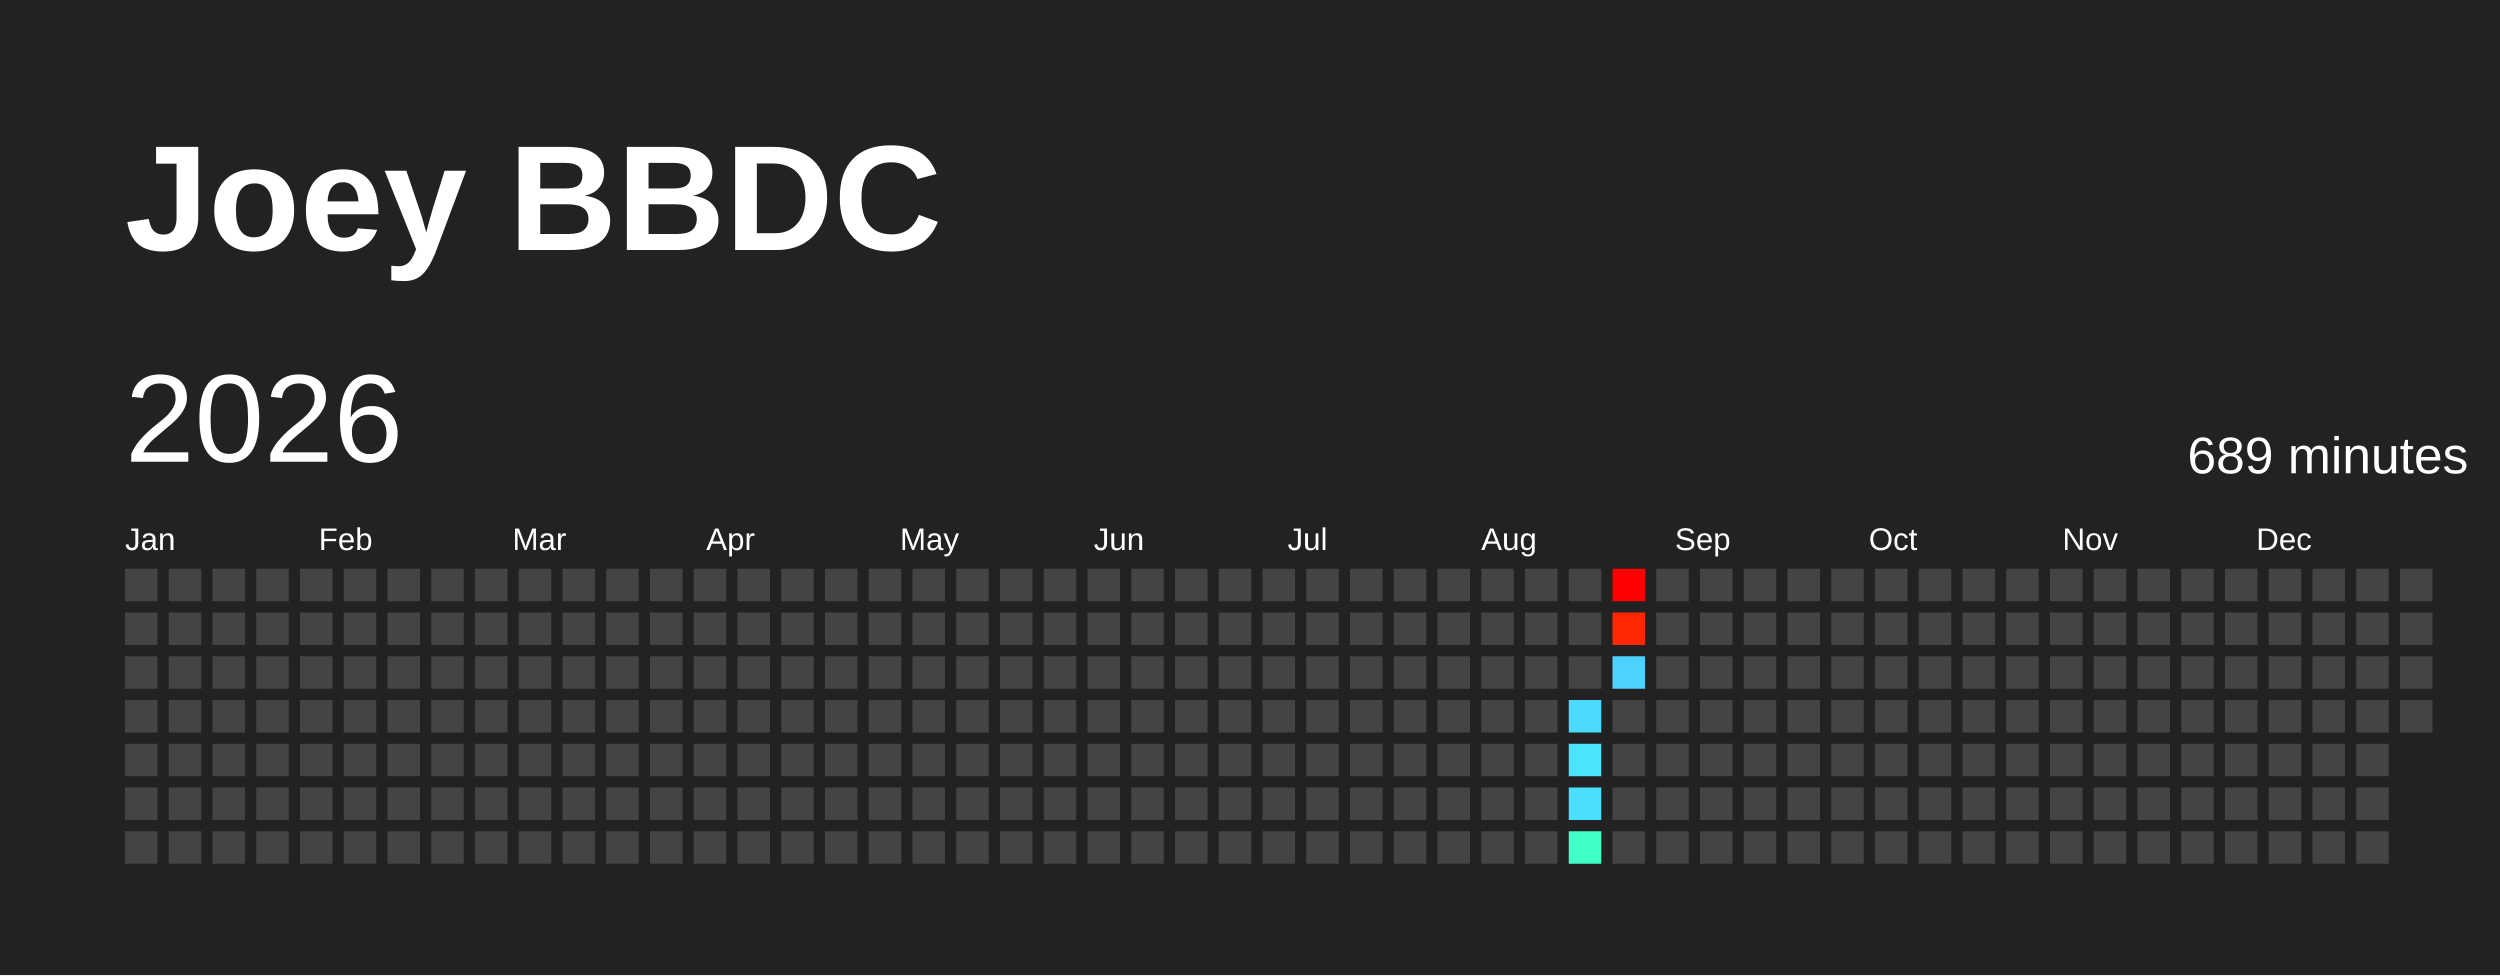
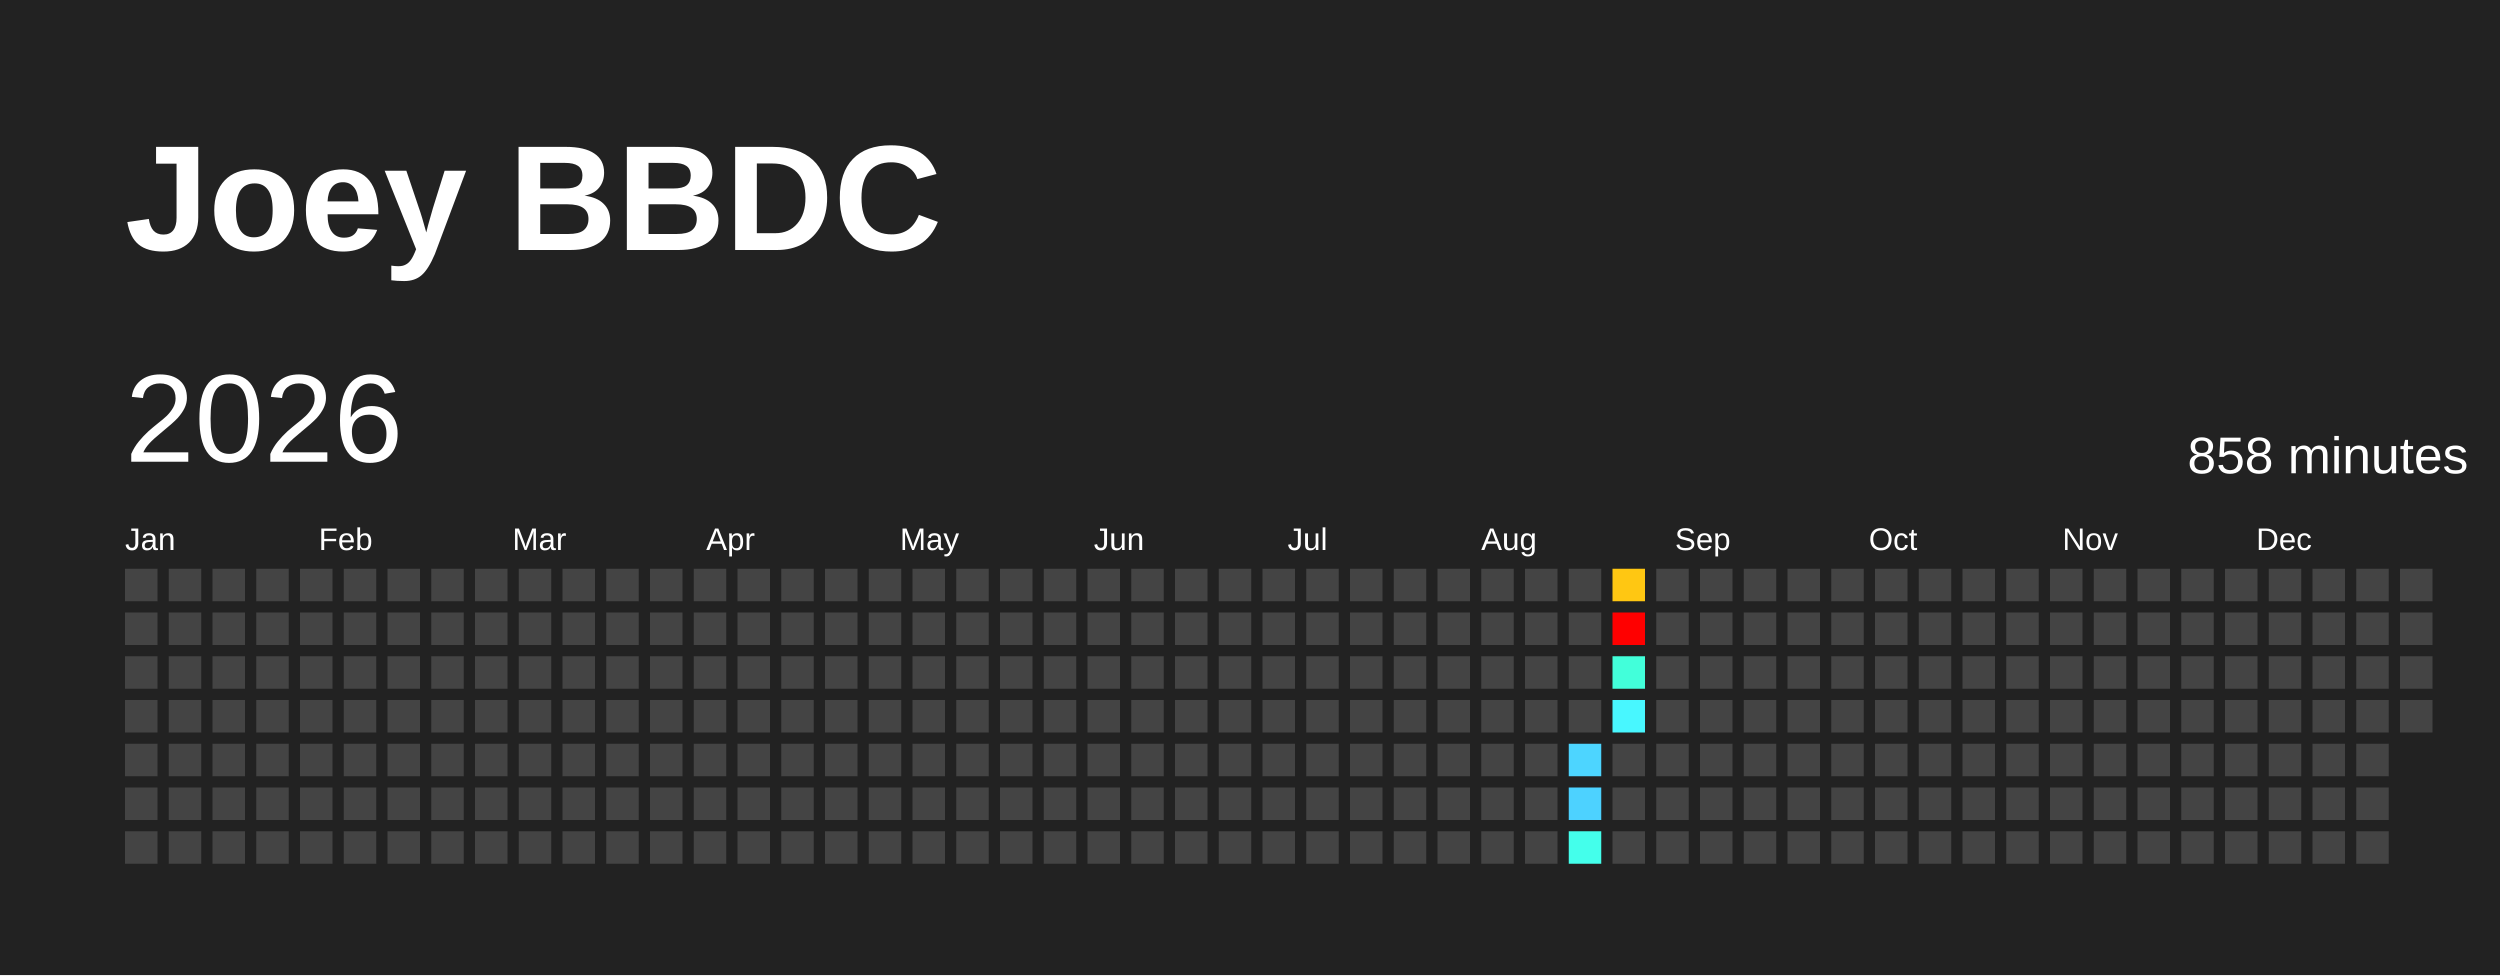
<svg xmlns="http://www.w3.org/2000/svg" baseProfile="full" height="78mm" version="1.1" viewBox="0,0,200,78" width="200mm">
  <defs />
  <rect fill="#222222" height="78" width="200" x="0" y="0" />
  <text fill="#FFFFFF" style="font-size:12px; font-family:Arial; font-weight:bold;" x="10" y="20">Joey BBDC</text>
  <text dominant-baseline="hanging" fill="#FFFFFF" style="font-size:10.0px; font-family:Arial;" x="10" y="30">2026</text>
-   <text dominant-baseline="hanging" fill="#FFFFFF" style="font-size:4.125px; font-family:Arial;" x="175" y="35">689 minutes</text>
+   <text dominant-baseline="hanging" fill="#FFFFFF" style="font-size:4.125px; font-family:Arial;" x="175" y="35">858 minutes</text>
  <text fill="#FFFFFF" style="font-size:2.5px; font-family:Arial" x="10.0" y="44">Jan</text>
  <text fill="#FFFFFF" style="font-size:2.5px; font-family:Arial" x="25.5" y="44">Feb</text>
  <text fill="#FFFFFF" style="font-size:2.5px; font-family:Arial" x="41.0" y="44">Mar</text>
  <text fill="#FFFFFF" style="font-size:2.5px; font-family:Arial" x="56.5" y="44">Apr</text>
  <text fill="#FFFFFF" style="font-size:2.5px; font-family:Arial" x="72.0" y="44">May</text>
  <text fill="#FFFFFF" style="font-size:2.5px; font-family:Arial" x="87.5" y="44">Jun</text>
  <text fill="#FFFFFF" style="font-size:2.5px; font-family:Arial" x="103.0" y="44">Jul</text>
  <text fill="#FFFFFF" style="font-size:2.5px; font-family:Arial" x="118.5" y="44">Aug</text>
  <text fill="#FFFFFF" style="font-size:2.5px; font-family:Arial" x="134.0" y="44">Sep</text>
  <text fill="#FFFFFF" style="font-size:2.5px; font-family:Arial" x="149.5" y="44">Oct</text>
  <text fill="#FFFFFF" style="font-size:2.5px; font-family:Arial" x="165.0" y="44">Nov</text>
  <text fill="#FFFFFF" style="font-size:2.5px; font-family:Arial" x="180.5" y="44">Dec</text>
  <rect fill="#444444" height="2.6" width="2.6" x="10.0" y="45.5" />
  <rect fill="#444444" height="2.6" width="2.6" x="10.0" y="49.0" />
  <rect fill="#444444" height="2.6" width="2.6" x="10.0" y="52.5" />
  <rect fill="#444444" height="2.6" width="2.6" x="10.0" y="56.0" />
  <rect fill="#444444" height="2.6" width="2.6" x="10.0" y="59.5" />
  <rect fill="#444444" height="2.6" width="2.6" x="10.0" y="63.0" />
  <rect fill="#444444" height="2.6" width="2.6" x="10.0" y="66.5" />
  <rect fill="#444444" height="2.6" width="2.6" x="13.5" y="45.5" />
  <rect fill="#444444" height="2.6" width="2.6" x="13.5" y="49.0" />
  <rect fill="#444444" height="2.6" width="2.6" x="13.5" y="52.5" />
  <rect fill="#444444" height="2.6" width="2.6" x="13.5" y="56.0" />
  <rect fill="#444444" height="2.6" width="2.6" x="13.5" y="59.5" />
  <rect fill="#444444" height="2.6" width="2.6" x="13.5" y="63.0" />
  <rect fill="#444444" height="2.6" width="2.6" x="13.5" y="66.5" />
  <rect fill="#444444" height="2.6" width="2.6" x="17.0" y="45.5" />
  <rect fill="#444444" height="2.6" width="2.6" x="17.0" y="49.0" />
  <rect fill="#444444" height="2.6" width="2.6" x="17.0" y="52.5" />
  <rect fill="#444444" height="2.6" width="2.6" x="17.0" y="56.0" />
  <rect fill="#444444" height="2.6" width="2.6" x="17.0" y="59.5" />
  <rect fill="#444444" height="2.6" width="2.6" x="17.0" y="63.0" />
  <rect fill="#444444" height="2.6" width="2.6" x="17.0" y="66.5" />
  <rect fill="#444444" height="2.6" width="2.6" x="20.5" y="45.5" />
  <rect fill="#444444" height="2.6" width="2.6" x="20.5" y="49.0" />
  <rect fill="#444444" height="2.6" width="2.6" x="20.5" y="52.5" />
  <rect fill="#444444" height="2.6" width="2.6" x="20.5" y="56.0" />
  <rect fill="#444444" height="2.6" width="2.6" x="20.5" y="59.5" />
  <rect fill="#444444" height="2.6" width="2.6" x="20.5" y="63.0" />
  <rect fill="#444444" height="2.6" width="2.6" x="20.5" y="66.5" />
  <rect fill="#444444" height="2.6" width="2.6" x="24.0" y="45.5" />
  <rect fill="#444444" height="2.6" width="2.6" x="24.0" y="49.0" />
  <rect fill="#444444" height="2.6" width="2.6" x="24.0" y="52.5" />
  <rect fill="#444444" height="2.6" width="2.6" x="24.0" y="56.0" />
  <rect fill="#444444" height="2.6" width="2.6" x="24.0" y="59.5" />
  <rect fill="#444444" height="2.6" width="2.6" x="24.0" y="63.0" />
  <rect fill="#444444" height="2.6" width="2.6" x="24.0" y="66.5" />
  <rect fill="#444444" height="2.6" width="2.6" x="27.5" y="45.5" />
  <rect fill="#444444" height="2.6" width="2.6" x="27.5" y="49.0" />
  <rect fill="#444444" height="2.6" width="2.6" x="27.5" y="52.5" />
  <rect fill="#444444" height="2.6" width="2.6" x="27.5" y="56.0" />
  <rect fill="#444444" height="2.6" width="2.6" x="27.5" y="59.5" />
  <rect fill="#444444" height="2.6" width="2.6" x="27.5" y="63.0" />
  <rect fill="#444444" height="2.6" width="2.6" x="27.5" y="66.5" />
  <rect fill="#444444" height="2.6" width="2.6" x="31.0" y="45.5" />
  <rect fill="#444444" height="2.6" width="2.6" x="31.0" y="49.0" />
  <rect fill="#444444" height="2.6" width="2.6" x="31.0" y="52.5" />
  <rect fill="#444444" height="2.6" width="2.6" x="31.0" y="56.0" />
  <rect fill="#444444" height="2.6" width="2.6" x="31.0" y="59.5" />
  <rect fill="#444444" height="2.6" width="2.6" x="31.0" y="63.0" />
  <rect fill="#444444" height="2.6" width="2.6" x="31.0" y="66.5" />
  <rect fill="#444444" height="2.6" width="2.6" x="34.5" y="45.5" />
  <rect fill="#444444" height="2.6" width="2.6" x="34.5" y="49.0" />
  <rect fill="#444444" height="2.6" width="2.6" x="34.5" y="52.5" />
  <rect fill="#444444" height="2.6" width="2.6" x="34.5" y="56.0" />
  <rect fill="#444444" height="2.6" width="2.6" x="34.5" y="59.5" />
  <rect fill="#444444" height="2.6" width="2.6" x="34.5" y="63.0" />
  <rect fill="#444444" height="2.6" width="2.6" x="34.5" y="66.5" />
  <rect fill="#444444" height="2.6" width="2.6" x="38.0" y="45.5" />
  <rect fill="#444444" height="2.6" width="2.6" x="38.0" y="49.0" />
  <rect fill="#444444" height="2.6" width="2.6" x="38.0" y="52.5" />
  <rect fill="#444444" height="2.6" width="2.6" x="38.0" y="56.0" />
  <rect fill="#444444" height="2.6" width="2.6" x="38.0" y="59.5" />
  <rect fill="#444444" height="2.6" width="2.6" x="38.0" y="63.0" />
  <rect fill="#444444" height="2.6" width="2.6" x="38.0" y="66.5" />
  <rect fill="#444444" height="2.6" width="2.6" x="41.5" y="45.5" />
  <rect fill="#444444" height="2.6" width="2.6" x="41.5" y="49.0" />
  <rect fill="#444444" height="2.6" width="2.6" x="41.5" y="52.5" />
  <rect fill="#444444" height="2.6" width="2.6" x="41.5" y="56.0" />
  <rect fill="#444444" height="2.6" width="2.6" x="41.5" y="59.5" />
  <rect fill="#444444" height="2.6" width="2.6" x="41.5" y="63.0" />
  <rect fill="#444444" height="2.6" width="2.6" x="41.5" y="66.5" />
  <rect fill="#444444" height="2.6" width="2.6" x="45.0" y="45.5" />
  <rect fill="#444444" height="2.6" width="2.6" x="45.0" y="49.0" />
  <rect fill="#444444" height="2.6" width="2.6" x="45.0" y="52.5" />
  <rect fill="#444444" height="2.6" width="2.6" x="45.0" y="56.0" />
  <rect fill="#444444" height="2.6" width="2.6" x="45.0" y="59.5" />
  <rect fill="#444444" height="2.6" width="2.6" x="45.0" y="63.0" />
  <rect fill="#444444" height="2.6" width="2.6" x="45.0" y="66.5" />
  <rect fill="#444444" height="2.6" width="2.6" x="48.5" y="45.5" />
  <rect fill="#444444" height="2.6" width="2.6" x="48.5" y="49.0" />
  <rect fill="#444444" height="2.6" width="2.6" x="48.5" y="52.5" />
  <rect fill="#444444" height="2.6" width="2.6" x="48.5" y="56.0" />
  <rect fill="#444444" height="2.6" width="2.6" x="48.5" y="59.5" />
  <rect fill="#444444" height="2.6" width="2.6" x="48.5" y="63.0" />
  <rect fill="#444444" height="2.6" width="2.6" x="48.5" y="66.5" />
  <rect fill="#444444" height="2.6" width="2.6" x="52.0" y="45.5" />
  <rect fill="#444444" height="2.6" width="2.6" x="52.0" y="49.0" />
  <rect fill="#444444" height="2.6" width="2.6" x="52.0" y="52.5" />
  <rect fill="#444444" height="2.6" width="2.6" x="52.0" y="56.0" />
  <rect fill="#444444" height="2.6" width="2.6" x="52.0" y="59.5" />
  <rect fill="#444444" height="2.6" width="2.6" x="52.0" y="63.0" />
  <rect fill="#444444" height="2.6" width="2.6" x="52.0" y="66.5" />
  <rect fill="#444444" height="2.6" width="2.6" x="55.5" y="45.5" />
  <rect fill="#444444" height="2.6" width="2.6" x="55.5" y="49.0" />
  <rect fill="#444444" height="2.6" width="2.6" x="55.5" y="52.5" />
  <rect fill="#444444" height="2.6" width="2.6" x="55.5" y="56.0" />
  <rect fill="#444444" height="2.6" width="2.6" x="55.5" y="59.5" />
  <rect fill="#444444" height="2.6" width="2.6" x="55.5" y="63.0" />
  <rect fill="#444444" height="2.6" width="2.6" x="55.5" y="66.5" />
  <rect fill="#444444" height="2.6" width="2.6" x="59.0" y="45.5" />
  <rect fill="#444444" height="2.6" width="2.6" x="59.0" y="49.0" />
  <rect fill="#444444" height="2.6" width="2.6" x="59.0" y="52.5" />
  <rect fill="#444444" height="2.6" width="2.6" x="59.0" y="56.0" />
  <rect fill="#444444" height="2.6" width="2.6" x="59.0" y="59.5" />
  <rect fill="#444444" height="2.6" width="2.6" x="59.0" y="63.0" />
  <rect fill="#444444" height="2.6" width="2.6" x="59.0" y="66.5" />
  <rect fill="#444444" height="2.6" width="2.6" x="62.5" y="45.5" />
  <rect fill="#444444" height="2.6" width="2.6" x="62.5" y="49.0" />
  <rect fill="#444444" height="2.6" width="2.6" x="62.5" y="52.5" />
  <rect fill="#444444" height="2.6" width="2.6" x="62.5" y="56.0" />
  <rect fill="#444444" height="2.6" width="2.6" x="62.5" y="59.5" />
  <rect fill="#444444" height="2.6" width="2.6" x="62.5" y="63.0" />
  <rect fill="#444444" height="2.6" width="2.6" x="62.5" y="66.5" />
  <rect fill="#444444" height="2.6" width="2.6" x="66.0" y="45.5" />
  <rect fill="#444444" height="2.6" width="2.6" x="66.0" y="49.0" />
  <rect fill="#444444" height="2.6" width="2.6" x="66.0" y="52.5" />
  <rect fill="#444444" height="2.6" width="2.6" x="66.0" y="56.0" />
  <rect fill="#444444" height="2.6" width="2.6" x="66.0" y="59.5" />
  <rect fill="#444444" height="2.6" width="2.6" x="66.0" y="63.0" />
  <rect fill="#444444" height="2.6" width="2.6" x="66.0" y="66.5" />
  <rect fill="#444444" height="2.6" width="2.6" x="69.5" y="45.5" />
  <rect fill="#444444" height="2.6" width="2.6" x="69.5" y="49.0" />
  <rect fill="#444444" height="2.6" width="2.6" x="69.5" y="52.5" />
  <rect fill="#444444" height="2.6" width="2.6" x="69.5" y="56.0" />
  <rect fill="#444444" height="2.6" width="2.6" x="69.5" y="59.5" />
  <rect fill="#444444" height="2.6" width="2.6" x="69.5" y="63.0" />
  <rect fill="#444444" height="2.6" width="2.6" x="69.5" y="66.5" />
  <rect fill="#444444" height="2.6" width="2.6" x="73.0" y="45.5" />
  <rect fill="#444444" height="2.6" width="2.6" x="73.0" y="49.0" />
  <rect fill="#444444" height="2.6" width="2.6" x="73.0" y="52.5" />
  <rect fill="#444444" height="2.6" width="2.6" x="73.0" y="56.0" />
  <rect fill="#444444" height="2.6" width="2.6" x="73.0" y="59.5" />
  <rect fill="#444444" height="2.6" width="2.6" x="73.0" y="63.0" />
  <rect fill="#444444" height="2.6" width="2.6" x="73.0" y="66.5" />
  <rect fill="#444444" height="2.6" width="2.6" x="76.5" y="45.5" />
  <rect fill="#444444" height="2.6" width="2.6" x="76.5" y="49.0" />
  <rect fill="#444444" height="2.6" width="2.6" x="76.5" y="52.5" />
  <rect fill="#444444" height="2.6" width="2.6" x="76.5" y="56.0" />
  <rect fill="#444444" height="2.6" width="2.6" x="76.5" y="59.5" />
  <rect fill="#444444" height="2.6" width="2.6" x="76.5" y="63.0" />
  <rect fill="#444444" height="2.6" width="2.6" x="76.5" y="66.5" />
  <rect fill="#444444" height="2.6" width="2.6" x="80.0" y="45.5" />
  <rect fill="#444444" height="2.6" width="2.6" x="80.0" y="49.0" />
  <rect fill="#444444" height="2.6" width="2.6" x="80.0" y="52.5" />
  <rect fill="#444444" height="2.6" width="2.6" x="80.0" y="56.0" />
  <rect fill="#444444" height="2.6" width="2.6" x="80.0" y="59.5" />
  <rect fill="#444444" height="2.6" width="2.6" x="80.0" y="63.0" />
  <rect fill="#444444" height="2.6" width="2.6" x="80.0" y="66.5" />
  <rect fill="#444444" height="2.6" width="2.6" x="83.5" y="45.5" />
  <rect fill="#444444" height="2.6" width="2.6" x="83.5" y="49.0" />
  <rect fill="#444444" height="2.6" width="2.6" x="83.5" y="52.5" />
  <rect fill="#444444" height="2.6" width="2.6" x="83.5" y="56.0" />
  <rect fill="#444444" height="2.6" width="2.6" x="83.5" y="59.5" />
  <rect fill="#444444" height="2.6" width="2.6" x="83.5" y="63.0" />
  <rect fill="#444444" height="2.6" width="2.6" x="83.5" y="66.5" />
  <rect fill="#444444" height="2.6" width="2.6" x="87.0" y="45.5" />
  <rect fill="#444444" height="2.6" width="2.6" x="87.0" y="49.0" />
  <rect fill="#444444" height="2.6" width="2.6" x="87.0" y="52.5" />
  <rect fill="#444444" height="2.6" width="2.6" x="87.0" y="56.0" />
  <rect fill="#444444" height="2.6" width="2.6" x="87.0" y="59.5" />
  <rect fill="#444444" height="2.6" width="2.6" x="87.0" y="63.0" />
  <rect fill="#444444" height="2.6" width="2.6" x="87.0" y="66.5" />
  <rect fill="#444444" height="2.6" width="2.6" x="90.5" y="45.5" />
  <rect fill="#444444" height="2.6" width="2.6" x="90.5" y="49.0" />
  <rect fill="#444444" height="2.6" width="2.6" x="90.5" y="52.5" />
  <rect fill="#444444" height="2.6" width="2.6" x="90.5" y="56.0" />
  <rect fill="#444444" height="2.6" width="2.6" x="90.5" y="59.5" />
  <rect fill="#444444" height="2.6" width="2.6" x="90.5" y="63.0" />
  <rect fill="#444444" height="2.6" width="2.6" x="90.5" y="66.5" />
  <rect fill="#444444" height="2.6" width="2.6" x="94.0" y="45.5" />
  <rect fill="#444444" height="2.6" width="2.6" x="94.0" y="49.0" />
  <rect fill="#444444" height="2.6" width="2.6" x="94.0" y="52.5" />
  <rect fill="#444444" height="2.6" width="2.6" x="94.0" y="56.0" />
  <rect fill="#444444" height="2.6" width="2.6" x="94.0" y="59.5" />
  <rect fill="#444444" height="2.6" width="2.6" x="94.0" y="63.0" />
  <rect fill="#444444" height="2.6" width="2.6" x="94.0" y="66.5" />
  <rect fill="#444444" height="2.6" width="2.6" x="97.5" y="45.5" />
  <rect fill="#444444" height="2.6" width="2.6" x="97.5" y="49.0" />
  <rect fill="#444444" height="2.6" width="2.6" x="97.5" y="52.5" />
  <rect fill="#444444" height="2.6" width="2.6" x="97.5" y="56.0" />
  <rect fill="#444444" height="2.6" width="2.6" x="97.5" y="59.5" />
  <rect fill="#444444" height="2.6" width="2.6" x="97.5" y="63.0" />
  <rect fill="#444444" height="2.6" width="2.6" x="97.5" y="66.5" />
  <rect fill="#444444" height="2.6" width="2.6" x="101.0" y="45.5" />
  <rect fill="#444444" height="2.6" width="2.6" x="101.0" y="49.0" />
  <rect fill="#444444" height="2.6" width="2.6" x="101.0" y="52.5" />
  <rect fill="#444444" height="2.6" width="2.6" x="101.0" y="56.0" />
  <rect fill="#444444" height="2.6" width="2.6" x="101.0" y="59.5" />
  <rect fill="#444444" height="2.6" width="2.6" x="101.0" y="63.0" />
  <rect fill="#444444" height="2.6" width="2.6" x="101.0" y="66.5" />
  <rect fill="#444444" height="2.6" width="2.6" x="104.5" y="45.5" />
  <rect fill="#444444" height="2.6" width="2.6" x="104.5" y="49.0" />
  <rect fill="#444444" height="2.6" width="2.6" x="104.5" y="52.5" />
  <rect fill="#444444" height="2.6" width="2.6" x="104.5" y="56.0" />
  <rect fill="#444444" height="2.6" width="2.6" x="104.5" y="59.5" />
  <rect fill="#444444" height="2.6" width="2.6" x="104.5" y="63.0" />
  <rect fill="#444444" height="2.6" width="2.6" x="104.5" y="66.5" />
  <rect fill="#444444" height="2.6" width="2.6" x="108.0" y="45.5" />
  <rect fill="#444444" height="2.6" width="2.6" x="108.0" y="49.0" />
  <rect fill="#444444" height="2.6" width="2.6" x="108.0" y="52.5" />
  <rect fill="#444444" height="2.6" width="2.6" x="108.0" y="56.0" />
  <rect fill="#444444" height="2.6" width="2.6" x="108.0" y="59.5" />
  <rect fill="#444444" height="2.6" width="2.6" x="108.0" y="63.0" />
  <rect fill="#444444" height="2.6" width="2.6" x="108.0" y="66.5" />
  <rect fill="#444444" height="2.6" width="2.6" x="111.5" y="45.5" />
  <rect fill="#444444" height="2.6" width="2.6" x="111.5" y="49.0" />
  <rect fill="#444444" height="2.6" width="2.6" x="111.5" y="52.5" />
  <rect fill="#444444" height="2.6" width="2.6" x="111.5" y="56.0" />
  <rect fill="#444444" height="2.6" width="2.6" x="111.5" y="59.5" />
  <rect fill="#444444" height="2.6" width="2.6" x="111.5" y="63.0" />
  <rect fill="#444444" height="2.6" width="2.6" x="111.5" y="66.5" />
  <rect fill="#444444" height="2.6" width="2.6" x="115.0" y="45.5" />
  <rect fill="#444444" height="2.6" width="2.6" x="115.0" y="49.0" />
  <rect fill="#444444" height="2.6" width="2.6" x="115.0" y="52.5" />
  <rect fill="#444444" height="2.6" width="2.6" x="115.0" y="56.0" />
  <rect fill="#444444" height="2.6" width="2.6" x="115.0" y="59.5" />
  <rect fill="#444444" height="2.6" width="2.6" x="115.0" y="63.0" />
  <rect fill="#444444" height="2.6" width="2.6" x="115.0" y="66.5" />
  <rect fill="#444444" height="2.6" width="2.6" x="118.5" y="45.5" />
  <rect fill="#444444" height="2.6" width="2.6" x="118.5" y="49.0" />
  <rect fill="#444444" height="2.6" width="2.6" x="118.5" y="52.5" />
  <rect fill="#444444" height="2.6" width="2.6" x="118.5" y="56.0" />
  <rect fill="#444444" height="2.6" width="2.6" x="118.5" y="59.5" />
  <rect fill="#444444" height="2.6" width="2.6" x="118.5" y="63.0" />
  <rect fill="#444444" height="2.6" width="2.6" x="118.5" y="66.5" />
  <rect fill="#444444" height="2.6" width="2.6" x="122.0" y="45.5" />
  <rect fill="#444444" height="2.6" width="2.6" x="122.0" y="49.0" />
  <rect fill="#444444" height="2.6" width="2.6" x="122.0" y="52.5" />
  <rect fill="#444444" height="2.6" width="2.6" x="122.0" y="56.0" />
  <rect fill="#444444" height="2.6" width="2.6" x="122.0" y="59.5" />
  <rect fill="#444444" height="2.6" width="2.6" x="122.0" y="63.0" />
  <rect fill="#444444" height="2.6" width="2.6" x="122.0" y="66.5" />
  <rect fill="#444444" height="2.6" width="2.6" x="125.5" y="45.5" />
  <rect fill="#444444" height="2.6" width="2.6" x="125.5" y="49.0" />
  <rect fill="#444444" height="2.6" width="2.6" x="125.5" y="52.5" />
-   <rect fill="#4cdaff" height="2.6" width="2.6" x="125.5" y="56.0" />
-   <rect fill="#4be3ff" height="2.6" width="2.6" x="125.5" y="59.5" />
-   <rect fill="#4bdfff" height="2.6" width="2.6" x="125.5" y="63.0" />
-   <rect fill="#40ffc9" height="2.6" width="2.6" x="125.5" y="66.5" />
-   <rect fill="red" height="2.6" width="2.6" x="129.0" y="45.5" />
-   <rect fill="#ff2803" height="2.6" width="2.6" x="129.0" y="49.0" />
-   <rect fill="#4dd2ff" height="2.6" width="2.6" x="129.0" y="52.5" />
-   <rect fill="#444444" height="2.6" width="2.6" x="129.0" y="56.0" />
+   <rect fill="#444444" height="2.6" width="2.6" x="125.5" y="56.0" />
+   <rect fill="#4dd5ff" height="2.6" width="2.6" x="125.5" y="59.5" />
+   <rect fill="#4dd2ff" height="2.6" width="2.6" x="125.5" y="63.0" />
+   <rect fill="#44ffeb" height="2.6" width="2.6" x="125.5" y="66.5" />
+   <rect fill="#ffc712" height="2.6" width="2.6" x="129.0" y="45.5" />
+   <rect fill="red" height="2.6" width="2.6" x="129.0" y="49.0" />
+   <rect fill="#42ffda" height="2.6" width="2.6" x="129.0" y="52.5" />
+   <rect fill="#48f7ff" height="2.6" width="2.6" x="129.0" y="56.0" />
  <rect fill="#444444" height="2.6" width="2.6" x="129.0" y="59.5" />
  <rect fill="#444444" height="2.6" width="2.6" x="129.0" y="63.0" />
  <rect fill="#444444" height="2.6" width="2.6" x="129.0" y="66.5" />
  <rect fill="#444444" height="2.6" width="2.6" x="132.5" y="45.5" />
  <rect fill="#444444" height="2.6" width="2.6" x="132.5" y="49.0" />
  <rect fill="#444444" height="2.6" width="2.6" x="132.5" y="52.5" />
  <rect fill="#444444" height="2.6" width="2.6" x="132.5" y="56.0" />
  <rect fill="#444444" height="2.6" width="2.6" x="132.5" y="59.5" />
  <rect fill="#444444" height="2.6" width="2.6" x="132.5" y="63.0" />
  <rect fill="#444444" height="2.6" width="2.6" x="132.5" y="66.5" />
  <rect fill="#444444" height="2.6" width="2.6" x="136.0" y="45.5" />
  <rect fill="#444444" height="2.6" width="2.6" x="136.0" y="49.0" />
  <rect fill="#444444" height="2.6" width="2.6" x="136.0" y="52.5" />
  <rect fill="#444444" height="2.6" width="2.6" x="136.0" y="56.0" />
  <rect fill="#444444" height="2.6" width="2.6" x="136.0" y="59.5" />
  <rect fill="#444444" height="2.6" width="2.6" x="136.0" y="63.0" />
  <rect fill="#444444" height="2.6" width="2.6" x="136.0" y="66.5" />
  <rect fill="#444444" height="2.6" width="2.6" x="139.5" y="45.5" />
  <rect fill="#444444" height="2.6" width="2.6" x="139.5" y="49.0" />
  <rect fill="#444444" height="2.6" width="2.6" x="139.5" y="52.5" />
  <rect fill="#444444" height="2.6" width="2.6" x="139.5" y="56.0" />
  <rect fill="#444444" height="2.6" width="2.6" x="139.5" y="59.5" />
  <rect fill="#444444" height="2.6" width="2.6" x="139.5" y="63.0" />
  <rect fill="#444444" height="2.6" width="2.6" x="139.5" y="66.5" />
  <rect fill="#444444" height="2.6" width="2.6" x="143.0" y="45.5" />
  <rect fill="#444444" height="2.6" width="2.6" x="143.0" y="49.0" />
  <rect fill="#444444" height="2.6" width="2.6" x="143.0" y="52.5" />
  <rect fill="#444444" height="2.6" width="2.6" x="143.0" y="56.0" />
  <rect fill="#444444" height="2.6" width="2.6" x="143.0" y="59.5" />
  <rect fill="#444444" height="2.6" width="2.6" x="143.0" y="63.0" />
  <rect fill="#444444" height="2.6" width="2.6" x="143.0" y="66.5" />
  <rect fill="#444444" height="2.6" width="2.6" x="146.5" y="45.5" />
  <rect fill="#444444" height="2.6" width="2.6" x="146.5" y="49.0" />
  <rect fill="#444444" height="2.6" width="2.6" x="146.5" y="52.5" />
  <rect fill="#444444" height="2.6" width="2.6" x="146.5" y="56.0" />
  <rect fill="#444444" height="2.6" width="2.6" x="146.5" y="59.5" />
  <rect fill="#444444" height="2.6" width="2.6" x="146.5" y="63.0" />
  <rect fill="#444444" height="2.6" width="2.6" x="146.5" y="66.5" />
  <rect fill="#444444" height="2.6" width="2.6" x="150.0" y="45.5" />
  <rect fill="#444444" height="2.6" width="2.6" x="150.0" y="49.0" />
  <rect fill="#444444" height="2.6" width="2.6" x="150.0" y="52.5" />
  <rect fill="#444444" height="2.6" width="2.6" x="150.0" y="56.0" />
  <rect fill="#444444" height="2.6" width="2.6" x="150.0" y="59.5" />
  <rect fill="#444444" height="2.6" width="2.6" x="150.0" y="63.0" />
  <rect fill="#444444" height="2.6" width="2.6" x="150.0" y="66.5" />
  <rect fill="#444444" height="2.6" width="2.6" x="153.5" y="45.5" />
  <rect fill="#444444" height="2.6" width="2.6" x="153.5" y="49.0" />
  <rect fill="#444444" height="2.6" width="2.6" x="153.5" y="52.5" />
  <rect fill="#444444" height="2.6" width="2.6" x="153.5" y="56.0" />
  <rect fill="#444444" height="2.6" width="2.6" x="153.5" y="59.5" />
  <rect fill="#444444" height="2.6" width="2.6" x="153.5" y="63.0" />
  <rect fill="#444444" height="2.6" width="2.6" x="153.5" y="66.5" />
  <rect fill="#444444" height="2.6" width="2.6" x="157.0" y="45.5" />
  <rect fill="#444444" height="2.6" width="2.6" x="157.0" y="49.0" />
  <rect fill="#444444" height="2.6" width="2.6" x="157.0" y="52.5" />
  <rect fill="#444444" height="2.6" width="2.6" x="157.0" y="56.0" />
  <rect fill="#444444" height="2.6" width="2.6" x="157.0" y="59.5" />
  <rect fill="#444444" height="2.6" width="2.6" x="157.0" y="63.0" />
  <rect fill="#444444" height="2.6" width="2.6" x="157.0" y="66.5" />
  <rect fill="#444444" height="2.6" width="2.6" x="160.5" y="45.5" />
  <rect fill="#444444" height="2.6" width="2.6" x="160.5" y="49.0" />
  <rect fill="#444444" height="2.6" width="2.6" x="160.5" y="52.5" />
  <rect fill="#444444" height="2.6" width="2.6" x="160.5" y="56.0" />
  <rect fill="#444444" height="2.6" width="2.6" x="160.5" y="59.5" />
  <rect fill="#444444" height="2.6" width="2.6" x="160.5" y="63.0" />
  <rect fill="#444444" height="2.6" width="2.6" x="160.5" y="66.5" />
  <rect fill="#444444" height="2.6" width="2.6" x="164.0" y="45.5" />
  <rect fill="#444444" height="2.6" width="2.6" x="164.0" y="49.0" />
  <rect fill="#444444" height="2.6" width="2.6" x="164.0" y="52.5" />
  <rect fill="#444444" height="2.6" width="2.6" x="164.0" y="56.0" />
  <rect fill="#444444" height="2.6" width="2.6" x="164.0" y="59.5" />
  <rect fill="#444444" height="2.6" width="2.6" x="164.0" y="63.0" />
  <rect fill="#444444" height="2.6" width="2.6" x="164.0" y="66.5" />
  <rect fill="#444444" height="2.6" width="2.6" x="167.5" y="45.5" />
  <rect fill="#444444" height="2.6" width="2.6" x="167.5" y="49.0" />
  <rect fill="#444444" height="2.6" width="2.6" x="167.5" y="52.5" />
  <rect fill="#444444" height="2.6" width="2.6" x="167.5" y="56.0" />
  <rect fill="#444444" height="2.6" width="2.6" x="167.5" y="59.5" />
  <rect fill="#444444" height="2.6" width="2.6" x="167.5" y="63.0" />
  <rect fill="#444444" height="2.6" width="2.6" x="167.5" y="66.5" />
  <rect fill="#444444" height="2.6" width="2.6" x="171.0" y="45.5" />
  <rect fill="#444444" height="2.6" width="2.6" x="171.0" y="49.0" />
  <rect fill="#444444" height="2.6" width="2.6" x="171.0" y="52.5" />
  <rect fill="#444444" height="2.6" width="2.6" x="171.0" y="56.0" />
  <rect fill="#444444" height="2.6" width="2.6" x="171.0" y="59.5" />
  <rect fill="#444444" height="2.6" width="2.6" x="171.0" y="63.0" />
  <rect fill="#444444" height="2.6" width="2.6" x="171.0" y="66.5" />
  <rect fill="#444444" height="2.6" width="2.6" x="174.5" y="45.5" />
  <rect fill="#444444" height="2.6" width="2.6" x="174.5" y="49.0" />
  <rect fill="#444444" height="2.6" width="2.6" x="174.5" y="52.5" />
  <rect fill="#444444" height="2.6" width="2.6" x="174.5" y="56.0" />
  <rect fill="#444444" height="2.6" width="2.6" x="174.5" y="59.5" />
  <rect fill="#444444" height="2.6" width="2.6" x="174.5" y="63.0" />
  <rect fill="#444444" height="2.6" width="2.6" x="174.5" y="66.5" />
  <rect fill="#444444" height="2.6" width="2.6" x="178.0" y="45.5" />
  <rect fill="#444444" height="2.6" width="2.6" x="178.0" y="49.0" />
  <rect fill="#444444" height="2.6" width="2.6" x="178.0" y="52.5" />
  <rect fill="#444444" height="2.6" width="2.6" x="178.0" y="56.0" />
  <rect fill="#444444" height="2.6" width="2.6" x="178.0" y="59.5" />
  <rect fill="#444444" height="2.6" width="2.6" x="178.0" y="63.0" />
  <rect fill="#444444" height="2.6" width="2.6" x="178.0" y="66.5" />
  <rect fill="#444444" height="2.6" width="2.6" x="181.5" y="45.5" />
  <rect fill="#444444" height="2.6" width="2.6" x="181.5" y="49.0" />
  <rect fill="#444444" height="2.6" width="2.6" x="181.5" y="52.5" />
  <rect fill="#444444" height="2.6" width="2.6" x="181.5" y="56.0" />
  <rect fill="#444444" height="2.6" width="2.6" x="181.5" y="59.5" />
  <rect fill="#444444" height="2.6" width="2.6" x="181.5" y="63.0" />
  <rect fill="#444444" height="2.6" width="2.6" x="181.5" y="66.5" />
  <rect fill="#444444" height="2.6" width="2.6" x="185.0" y="45.5" />
  <rect fill="#444444" height="2.6" width="2.6" x="185.0" y="49.0" />
  <rect fill="#444444" height="2.6" width="2.6" x="185.0" y="52.5" />
  <rect fill="#444444" height="2.6" width="2.6" x="185.0" y="56.0" />
  <rect fill="#444444" height="2.6" width="2.6" x="185.0" y="59.5" />
  <rect fill="#444444" height="2.6" width="2.6" x="185.0" y="63.0" />
  <rect fill="#444444" height="2.6" width="2.6" x="185.0" y="66.5" />
  <rect fill="#444444" height="2.6" width="2.6" x="188.5" y="45.5" />
  <rect fill="#444444" height="2.6" width="2.6" x="188.5" y="49.0" />
  <rect fill="#444444" height="2.6" width="2.6" x="188.5" y="52.5" />
  <rect fill="#444444" height="2.6" width="2.6" x="188.5" y="56.0" />
  <rect fill="#444444" height="2.6" width="2.6" x="188.5" y="59.5" />
  <rect fill="#444444" height="2.6" width="2.6" x="188.5" y="63.0" />
  <rect fill="#444444" height="2.6" width="2.6" x="188.5" y="66.5" />
  <rect fill="#444444" height="2.6" width="2.6" x="192.0" y="45.5" />
  <rect fill="#444444" height="2.6" width="2.6" x="192.0" y="49.0" />
  <rect fill="#444444" height="2.6" width="2.6" x="192.0" y="52.5" />
  <rect fill="#444444" height="2.6" width="2.6" x="192.0" y="56.0" />
</svg>
